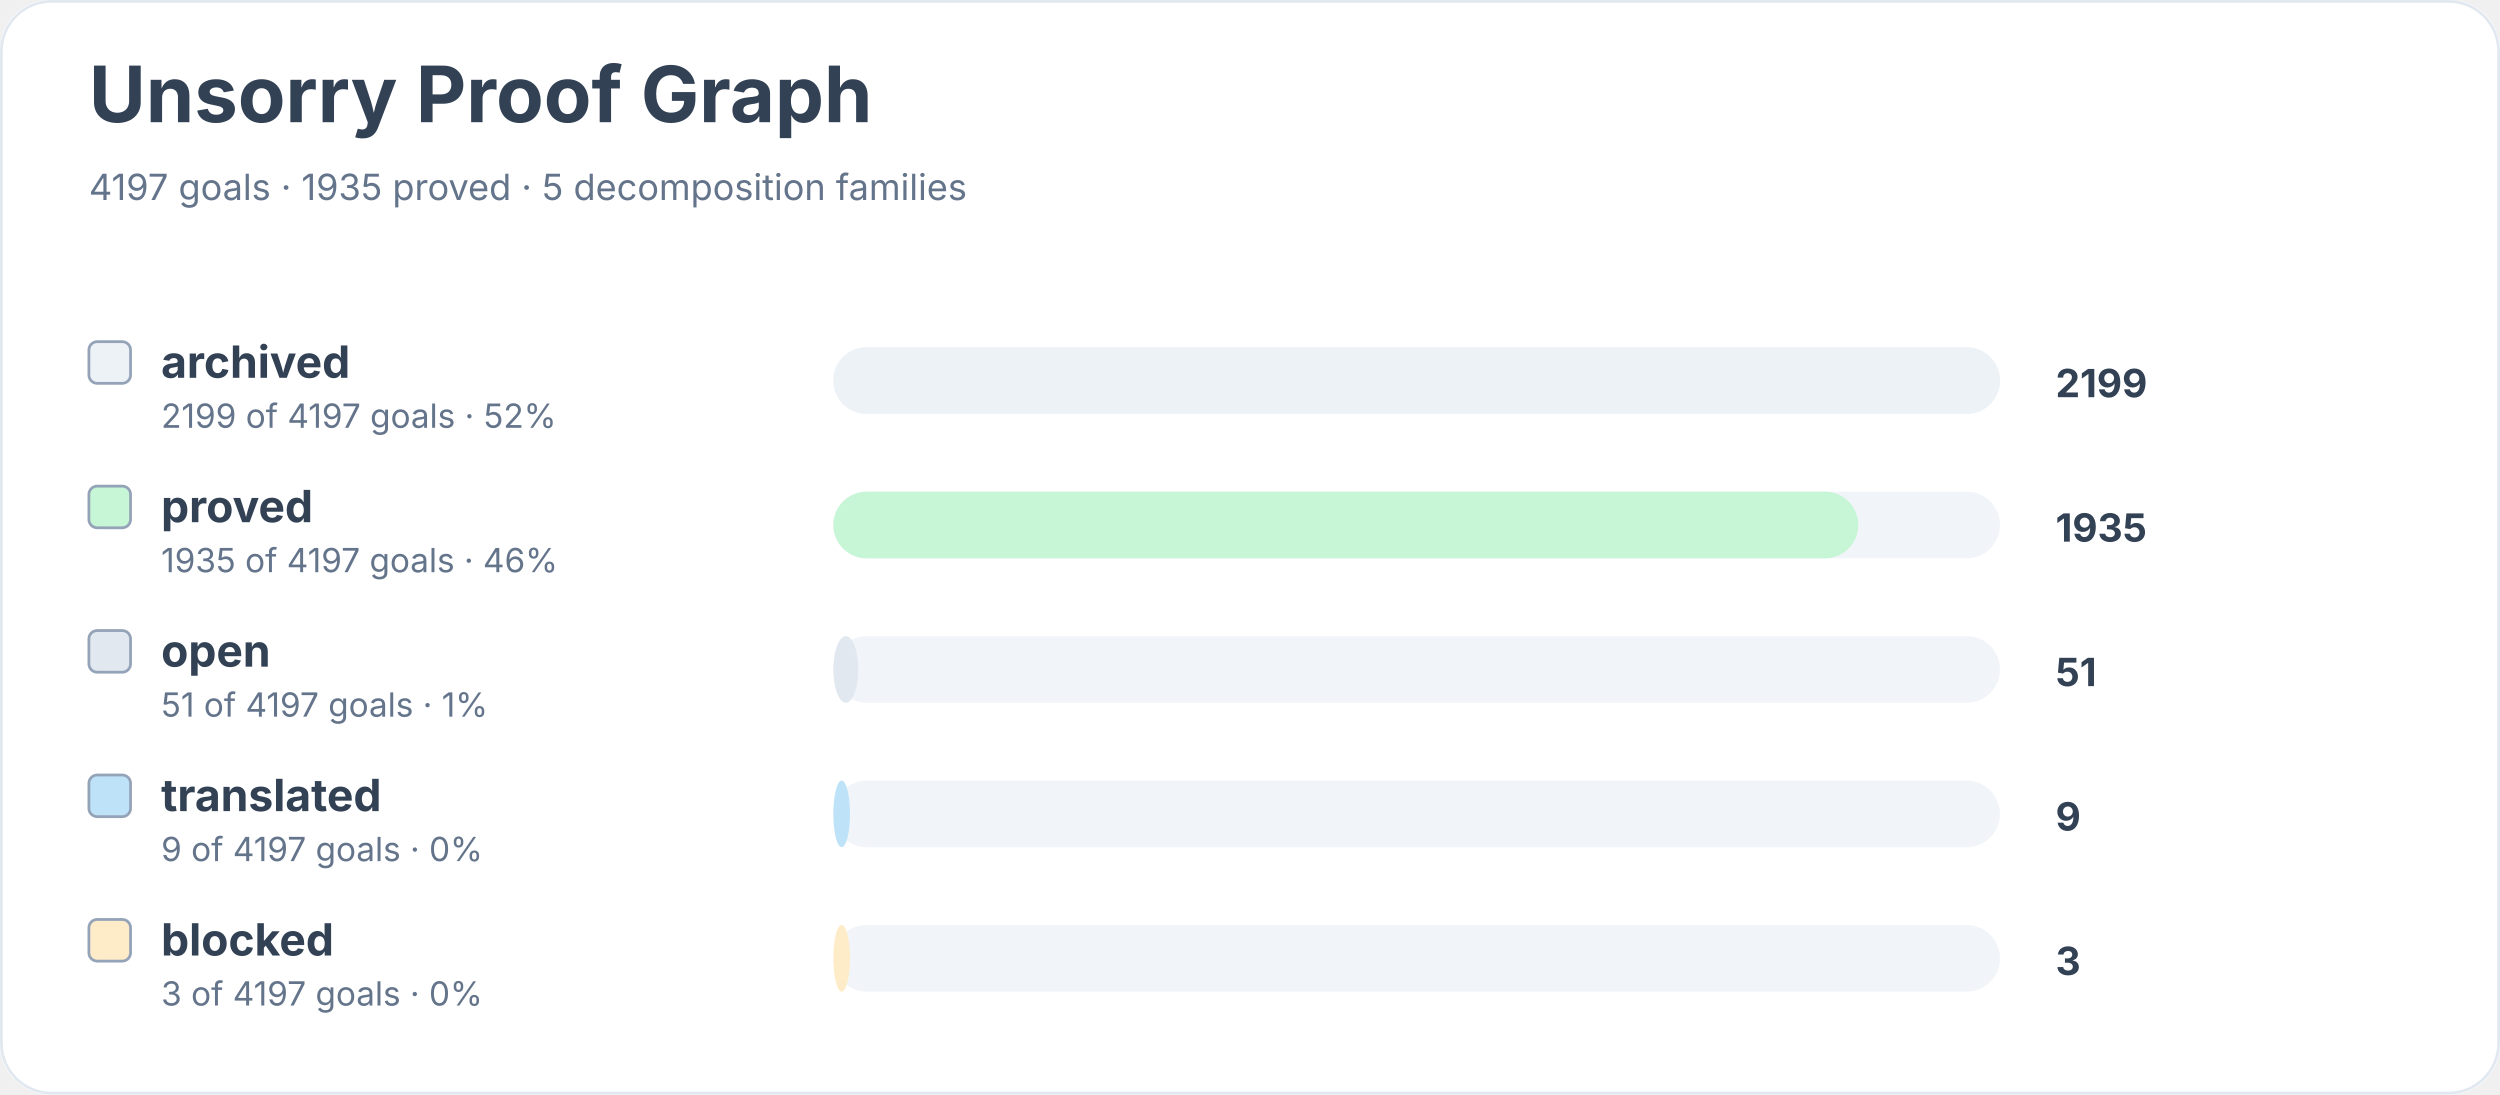
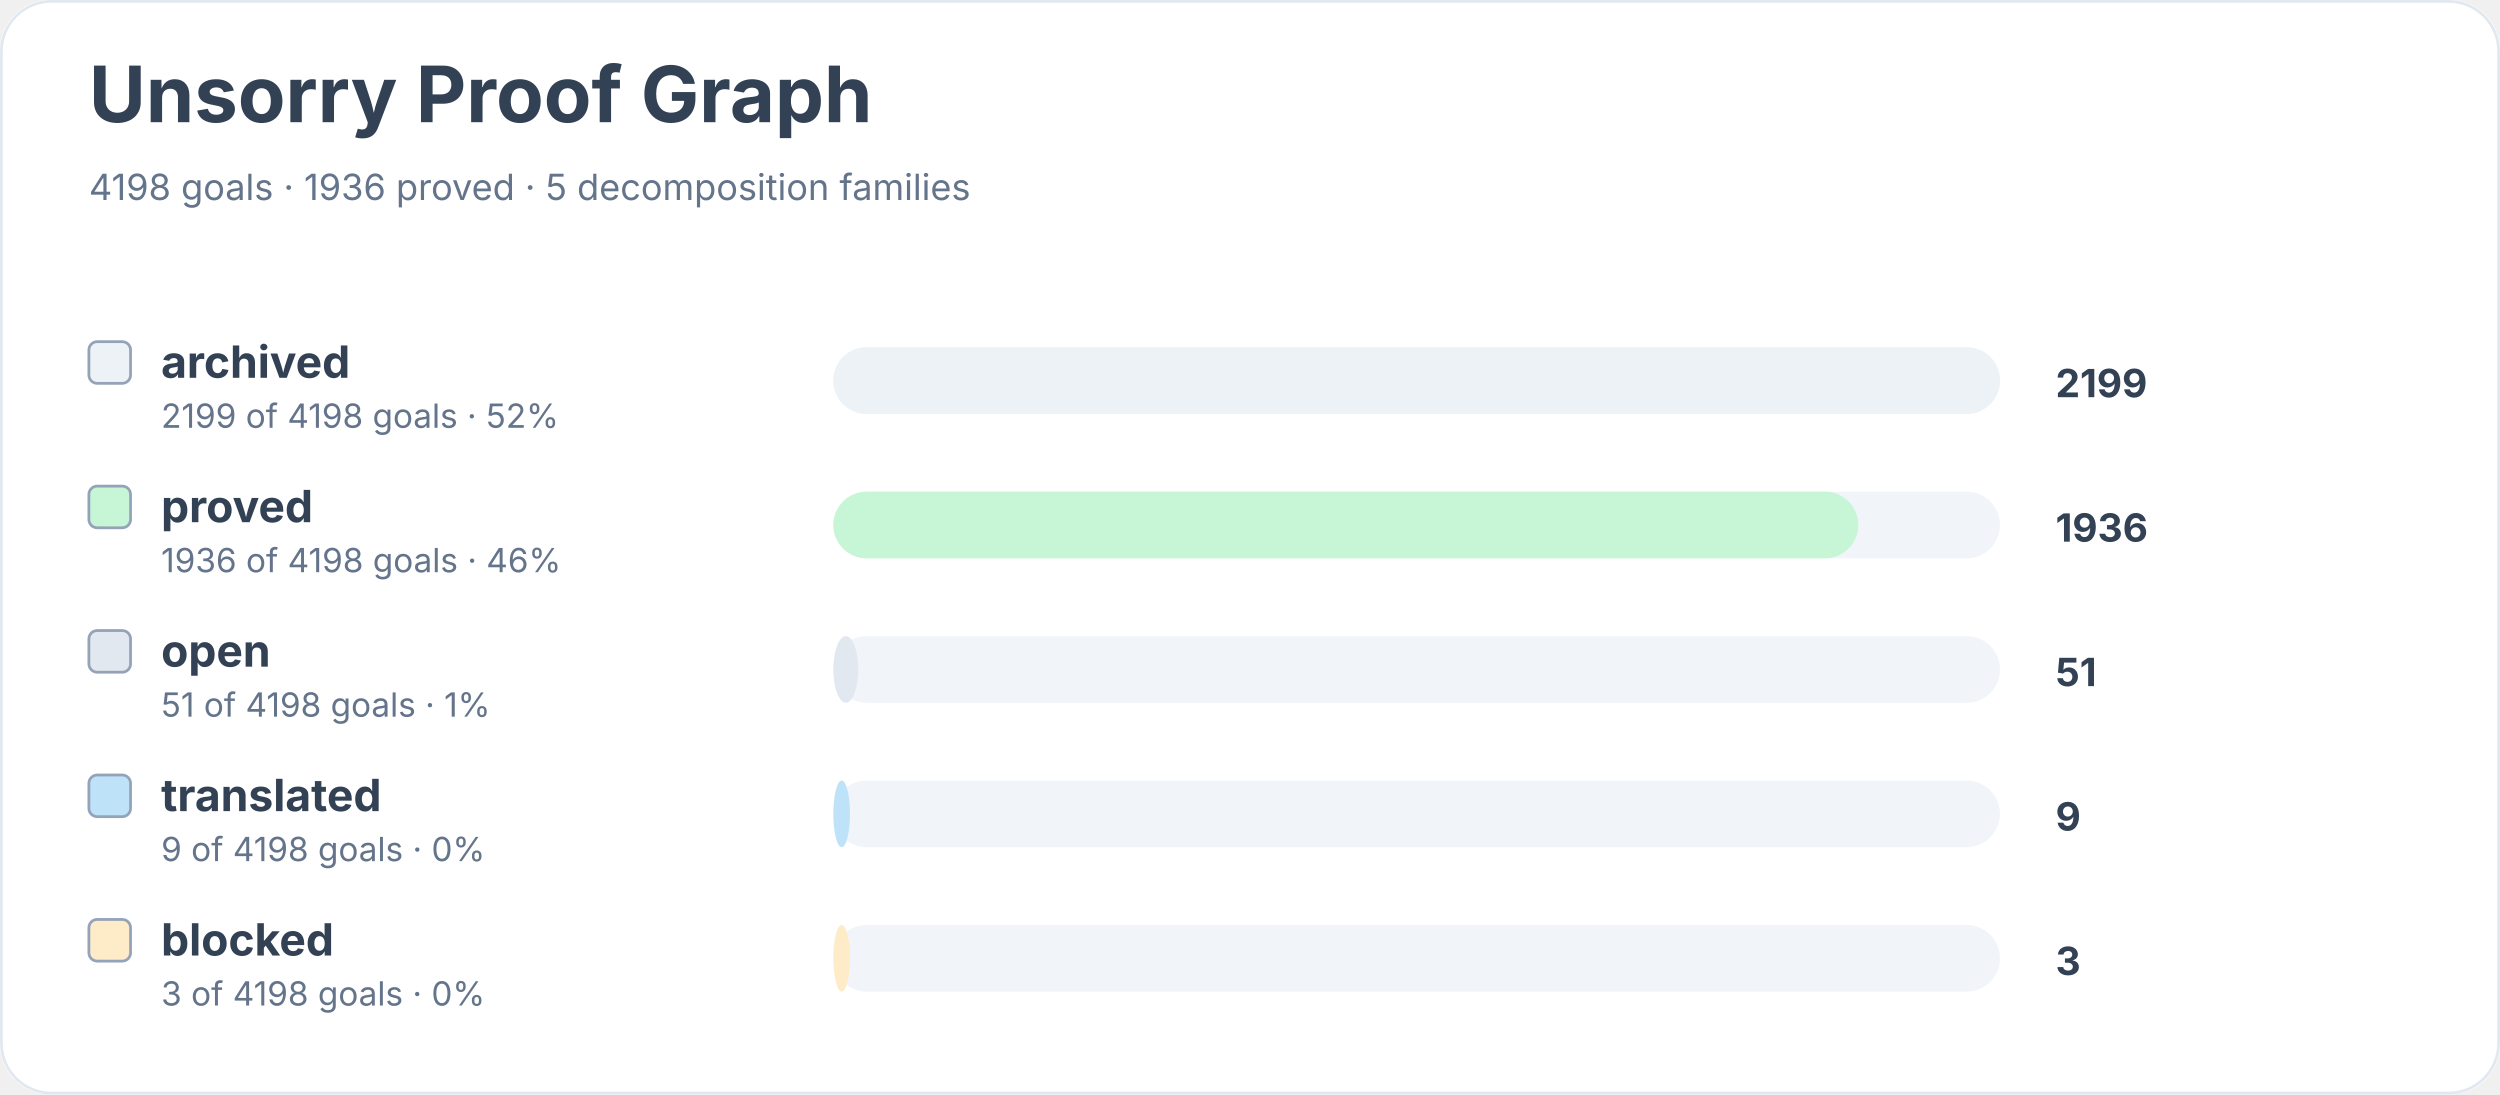
<svg xmlns="http://www.w3.org/2000/svg" width="900" height="394" viewBox="0 0 900 394" role="img" aria-labelledby="title desc">
  <rect width="900" height="100%" rx="18" fill="#ffffff" />
  <rect x="0.5" y="0.5" width="899" height="393" rx="18" fill="none" stroke="#e2e8f0" />
  <text x="32" y="44" font-family="Inter, system-ui, sans-serif" font-size="28" font-weight="700" fill="#334155">Unsorry Proof Graph</text>
-   <text x="32" y="72" font-family="Inter, system-ui, sans-serif" font-size="13" fill="#64748b">4197 goals · 1935 proved · 5 decomposition families</text>
+   <text x="32" y="72" font-family="Inter, system-ui, sans-serif" font-size="13" fill="#64748b">4198 goals · 1936 proved · 5 decomposition families</text>
  <rect x="32" y="123" width="15" height="15" rx="3" fill="#edf2f7" stroke="#94a3b8" />
  <text x="58" y="136" font-family="Inter, system-ui, sans-serif" font-size="16" font-weight="650" fill="#334155">archived</text>
-   <text x="58" y="154" font-family="Inter, system-ui, sans-serif" font-size="12" fill="#64748b">2199 of 4197 goals · 52%</text>
+   <text x="58" y="154" font-family="Inter, system-ui, sans-serif" font-size="12" fill="#64748b">2199 of 4198 goals · 52%</text>
  <rect x="300" y="125" width="420" height="24" rx="12" fill="#f1f5f9" />
  <rect x="300" y="125" width="420" height="24" rx="12" fill="#edf2f7" />
  <text x="740" y="143" font-family="Inter, system-ui, sans-serif" font-size="14" font-weight="700" fill="#334155">2199</text>
  <rect x="32" y="175" width="15" height="15" rx="3" fill="#c6f6d5" stroke="#94a3b8" />
  <text x="58" y="188" font-family="Inter, system-ui, sans-serif" font-size="16" font-weight="650" fill="#334155">proved</text>
-   <text x="58" y="206" font-family="Inter, system-ui, sans-serif" font-size="12" fill="#64748b">1935 of 4197 goals · 46%</text>
+   <text x="58" y="206" font-family="Inter, system-ui, sans-serif" font-size="12" fill="#64748b">1936 of 4198 goals · 46%</text>
  <rect x="300" y="177" width="420" height="24" rx="12" fill="#f1f5f9" />
  <rect x="300" y="177" width="369" height="24" rx="12" fill="#c6f6d5" />
-   <text x="740" y="195" font-family="Inter, system-ui, sans-serif" font-size="14" font-weight="700" fill="#334155">1935</text>
+   <text x="740" y="195" font-family="Inter, system-ui, sans-serif" font-size="14" font-weight="700" fill="#334155">1936</text>
  <rect x="32" y="227" width="15" height="15" rx="3" fill="#e2e8f0" stroke="#94a3b8" />
  <text x="58" y="240" font-family="Inter, system-ui, sans-serif" font-size="16" font-weight="650" fill="#334155">open</text>
-   <text x="58" y="258" font-family="Inter, system-ui, sans-serif" font-size="12" fill="#64748b">51 of 4197 goals · 1%</text>
+   <text x="58" y="258" font-family="Inter, system-ui, sans-serif" font-size="12" fill="#64748b">51 of 4198 goals · 1%</text>
  <rect x="300" y="229" width="420" height="24" rx="12" fill="#f1f5f9" />
  <rect x="300" y="229" width="9" height="24" rx="12" fill="#e2e8f0" />
  <text x="740" y="247" font-family="Inter, system-ui, sans-serif" font-size="14" font-weight="700" fill="#334155">51</text>
  <rect x="32" y="279" width="15" height="15" rx="3" fill="#bee3f8" stroke="#94a3b8" />
  <text x="58" y="292" font-family="Inter, system-ui, sans-serif" font-size="16" font-weight="650" fill="#334155">translated</text>
-   <text x="58" y="310" font-family="Inter, system-ui, sans-serif" font-size="12" fill="#64748b">9 of 4197 goals · 0%</text>
+   <text x="58" y="310" font-family="Inter, system-ui, sans-serif" font-size="12" fill="#64748b">9 of 4198 goals · 0%</text>
  <rect x="300" y="281" width="420" height="24" rx="12" fill="#f1f5f9" />
  <rect x="300" y="281" width="6" height="24" rx="12" fill="#bee3f8" />
  <text x="740" y="299" font-family="Inter, system-ui, sans-serif" font-size="14" font-weight="700" fill="#334155">9</text>
  <rect x="32" y="331" width="15" height="15" rx="3" fill="#feebc8" stroke="#94a3b8" />
  <text x="58" y="344" font-family="Inter, system-ui, sans-serif" font-size="16" font-weight="650" fill="#334155">blocked</text>
-   <text x="58" y="362" font-family="Inter, system-ui, sans-serif" font-size="12" fill="#64748b">3 of 4197 goals · 0%</text>
+   <text x="58" y="362" font-family="Inter, system-ui, sans-serif" font-size="12" fill="#64748b">3 of 4198 goals · 0%</text>
  <rect x="300" y="333" width="420" height="24" rx="12" fill="#f1f5f9" />
  <rect x="300" y="333" width="6" height="24" rx="12" fill="#feebc8" />
  <text x="740" y="351" font-family="Inter, system-ui, sans-serif" font-size="14" font-weight="700" fill="#334155">3</text>
</svg>
